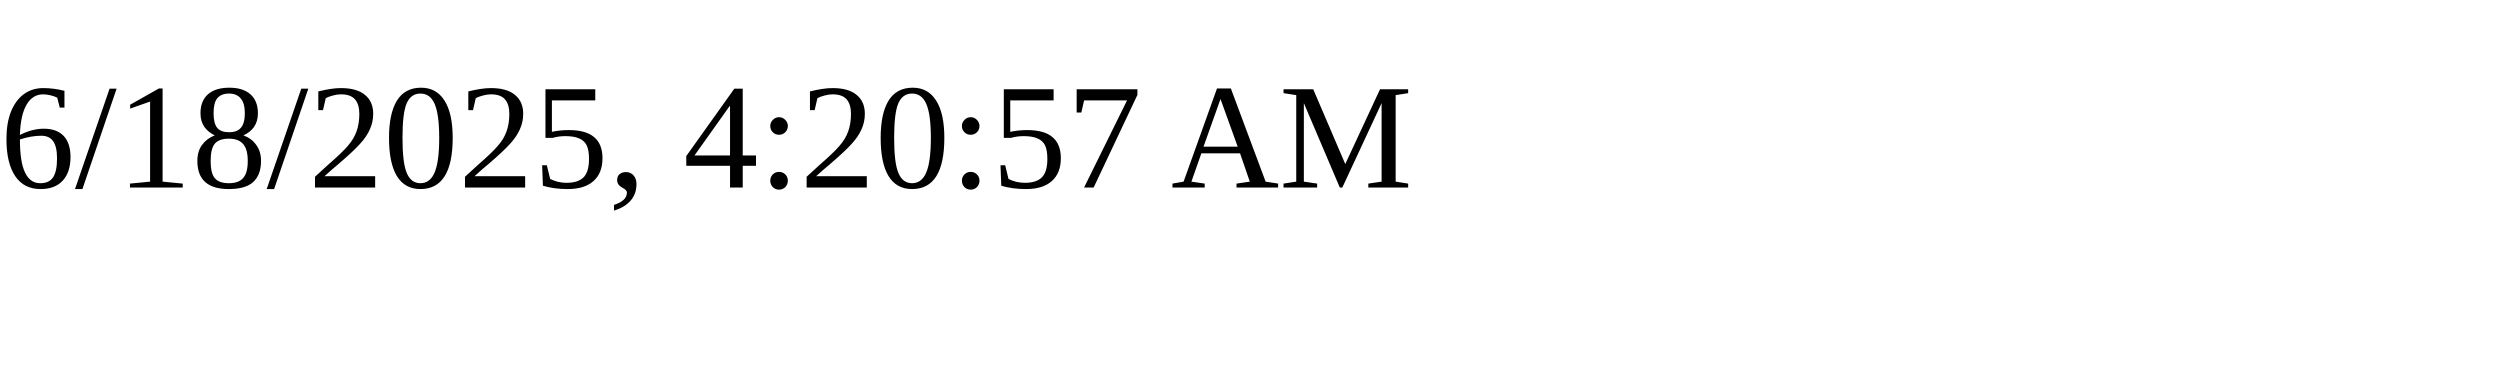
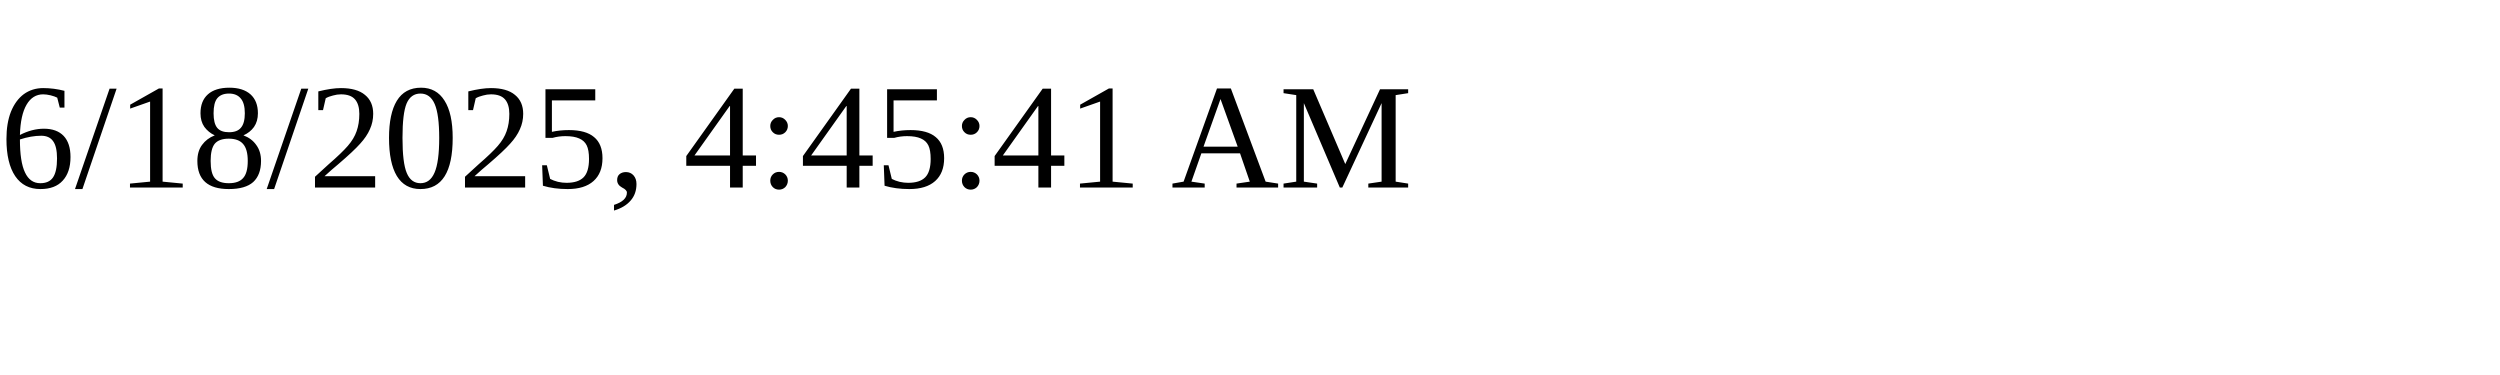
<svg xmlns="http://www.w3.org/2000/svg" height="30" width="200">
-   <text x="0" y="15">6/18/2025, 4:20:57 AM</text>
+   <text x="0" y="15">6/18/2025, 4:45:41 AM</text>
</svg>
